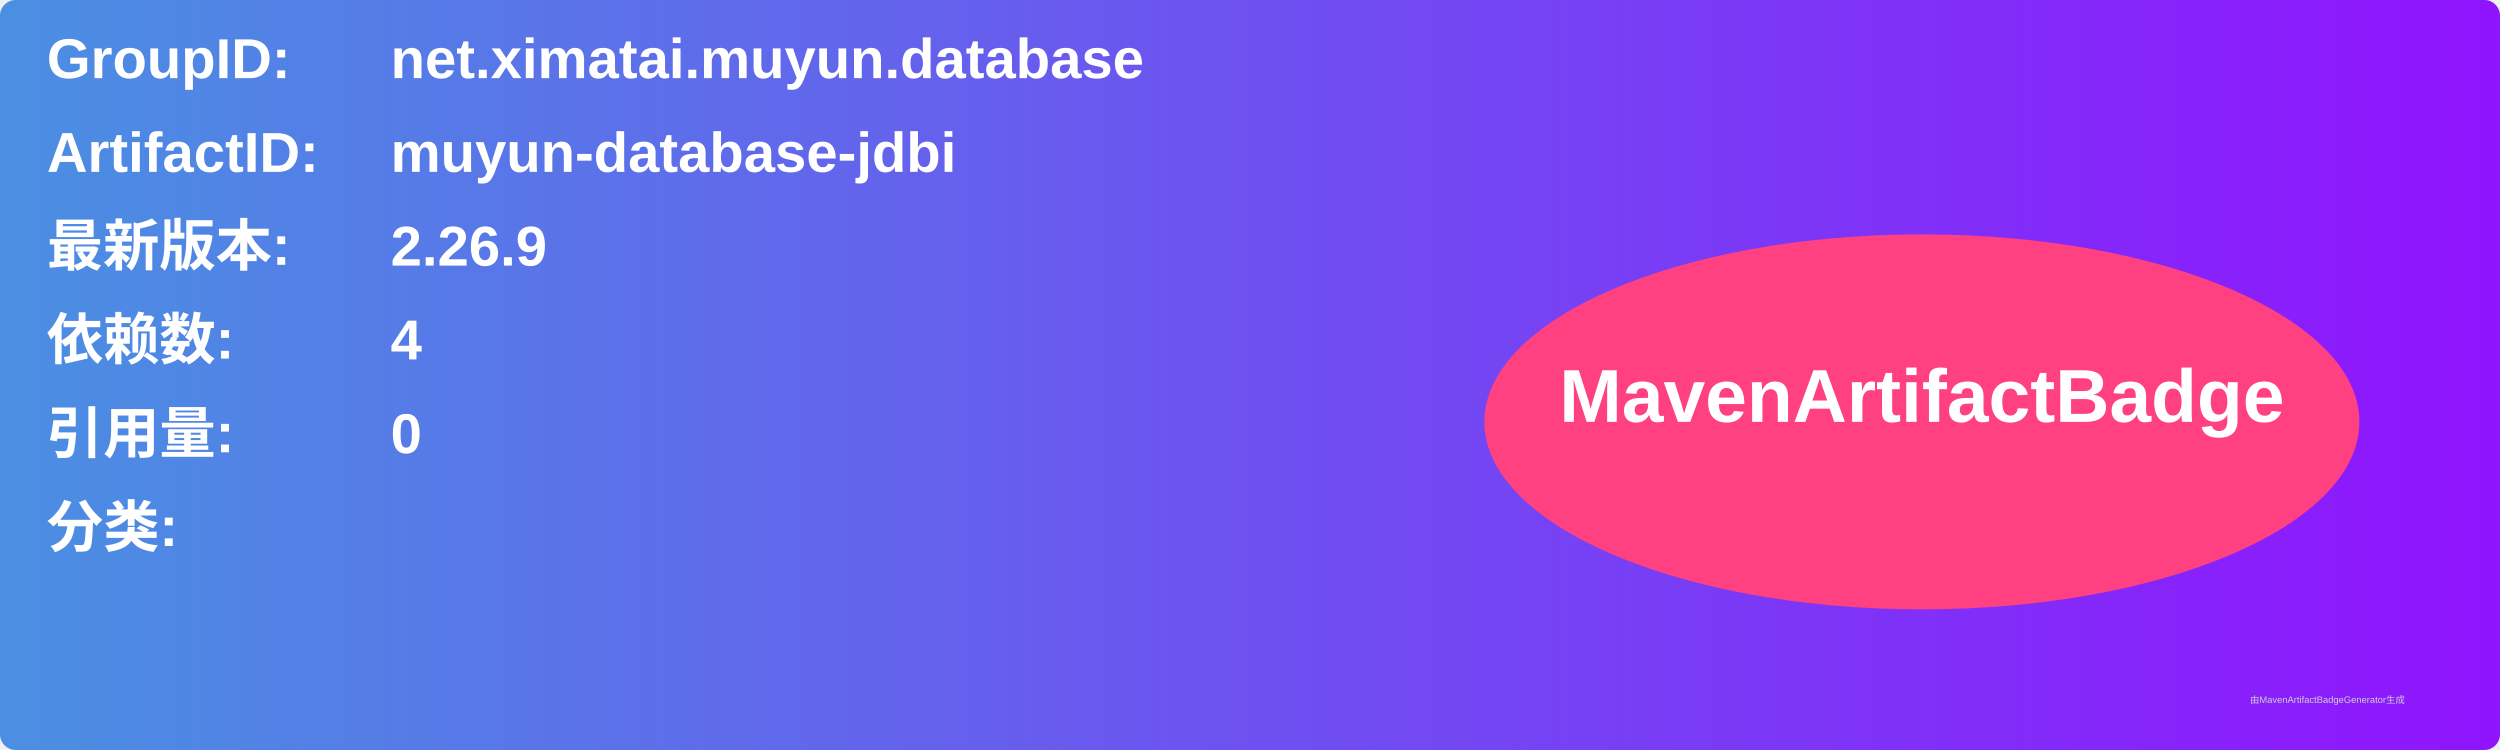
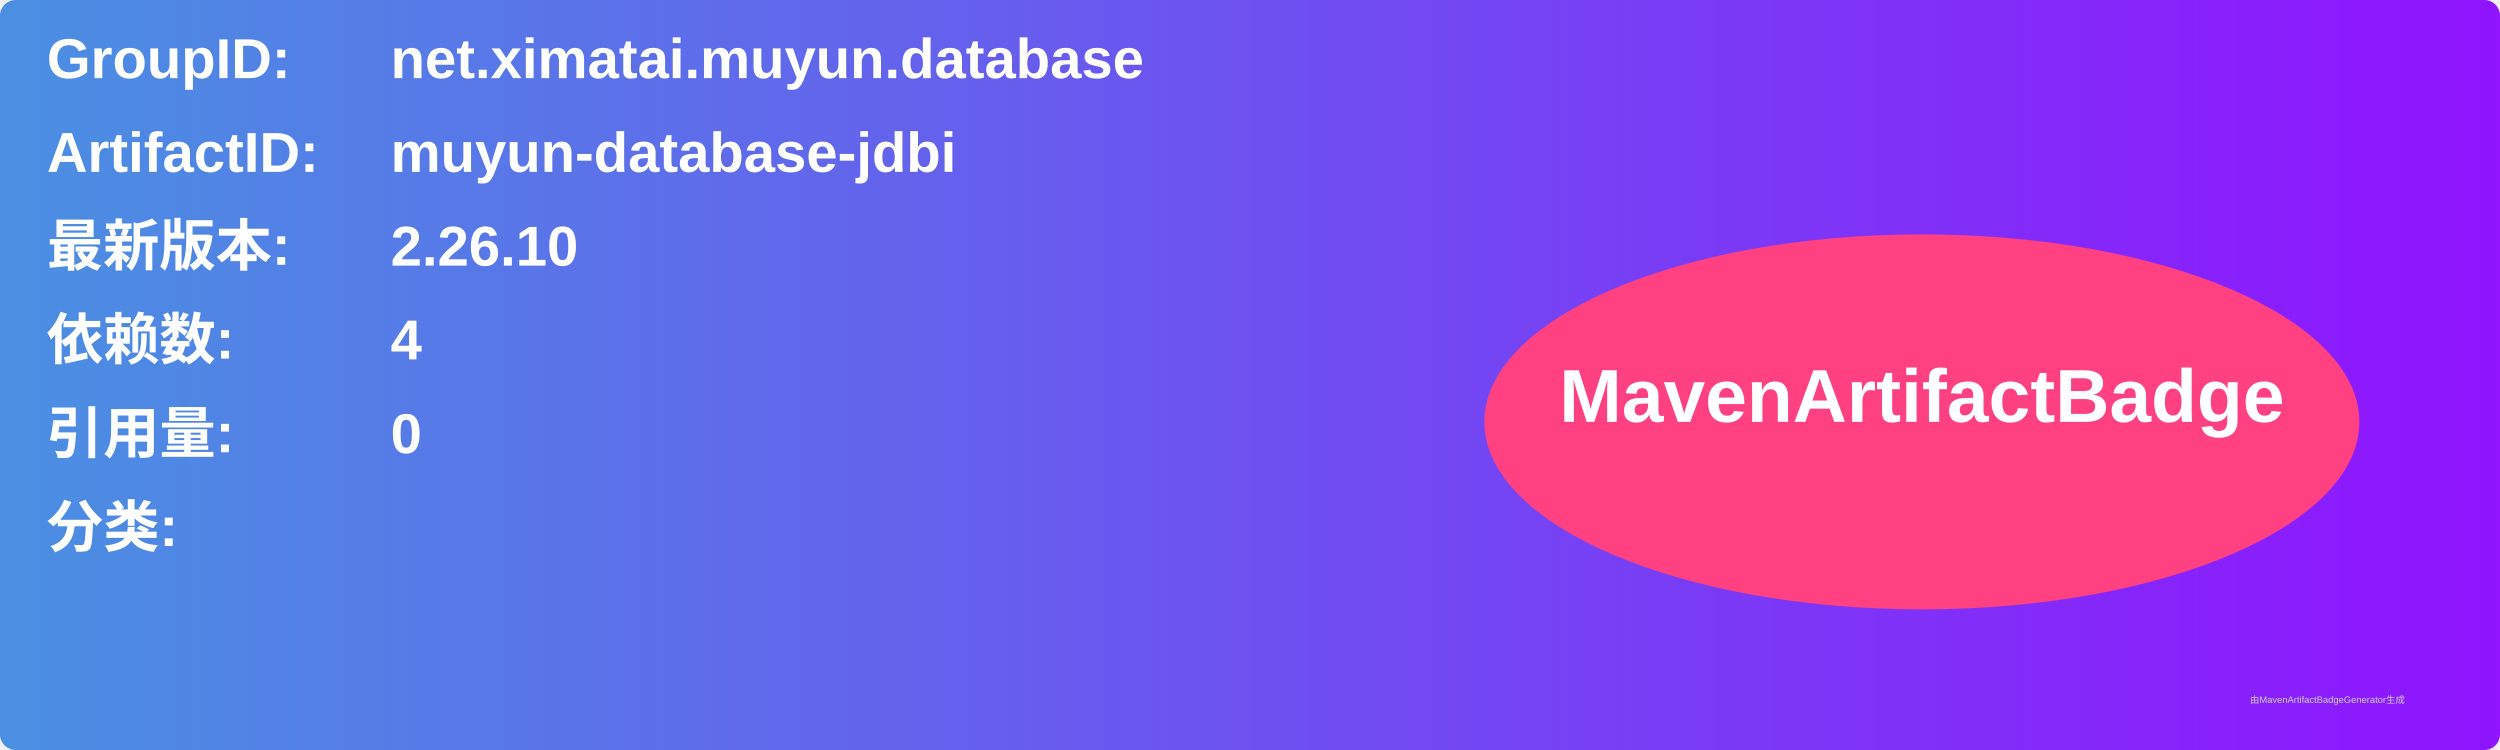
<svg xmlns="http://www.w3.org/2000/svg" width="800" height="240" viewBox="0 0 800 240">
  <linearGradient id="grad" x1="0%" y1="0%" x2="100%" y2="0%">
    <stop offset="0%" stop-color="#4a90e2" />
    <stop offset="100%" stop-color="#9013fe" />
  </linearGradient>
  <rect width="100%" height="100%" rx="5" ry="5" fill="url(#grad)" />
  <g transform="translate(15, 15)">
    <text x="0" y="10" font-family="Arial" font-size="18" fill="white" font-weight="bold" width="260">GroupID:</text>
    <text x="110" y="10" font-family="Arial" font-size="18" fill="white" font-weight="bold" width="460">net.ximatai.muyun.database</text>
    <text x="0" y="40" font-family="Arial" font-size="18" fill="white" font-weight="bold" width="260">ArtifactID:</text>
    <text x="110" y="40" font-family="Arial" font-size="18" fill="white" font-weight="bold" width="460">muyun-database-jdbi</text>
    <text x="0" y="70" font-family="Arial" font-size="18" fill="white" font-weight="bold">最新版本:</text>
    <text x="110" y="70" font-family="Arial" font-size="18" fill="white" font-weight="bold">
-       <tspan font-weight="bold">2.26.9</tspan>
+       <tspan font-weight="bold">2.26.10</tspan>
    </text>
    <text x="0" y="100" font-family="Arial" font-size="18" fill="white" font-weight="bold">依赖数: </text>
    <text x="110" y="100" font-family="Arial" font-size="18" fill="white">
      <tspan font-weight="bold">4</tspan>
    </text>
    <text x="0" y="130" font-family="Arial" font-size="18" fill="white" font-weight="bold">引用量: </text>
    <text x="110" y="130" font-family="Arial" font-size="18" fill="white">
      <tspan font-weight="bold">0</tspan>
    </text>
    <text x="0" y="160" font-family="Arial" font-size="18" fill="white" font-weight="bold">分类:</text>
    <text x="10" y="190" font-family="Arial" font-size="10" fill="white">
      <tspan font-weight="bold" />
    </text>
    <ellipse cx="600" cy="120" rx="140" ry="60" fill="#ff4081" />
    <text x="600" y="120" text-anchor="middle" font-family="Arial" font-size="24" fill="white" font-weight="bold">MavenArtifactBadge</text>
  </g>
  <text x="720" y="225" font-family="Arial" font-size="3" fill="#d0d0d0">由MavenArtifactBadgeGenerator生成</text>
</svg>
